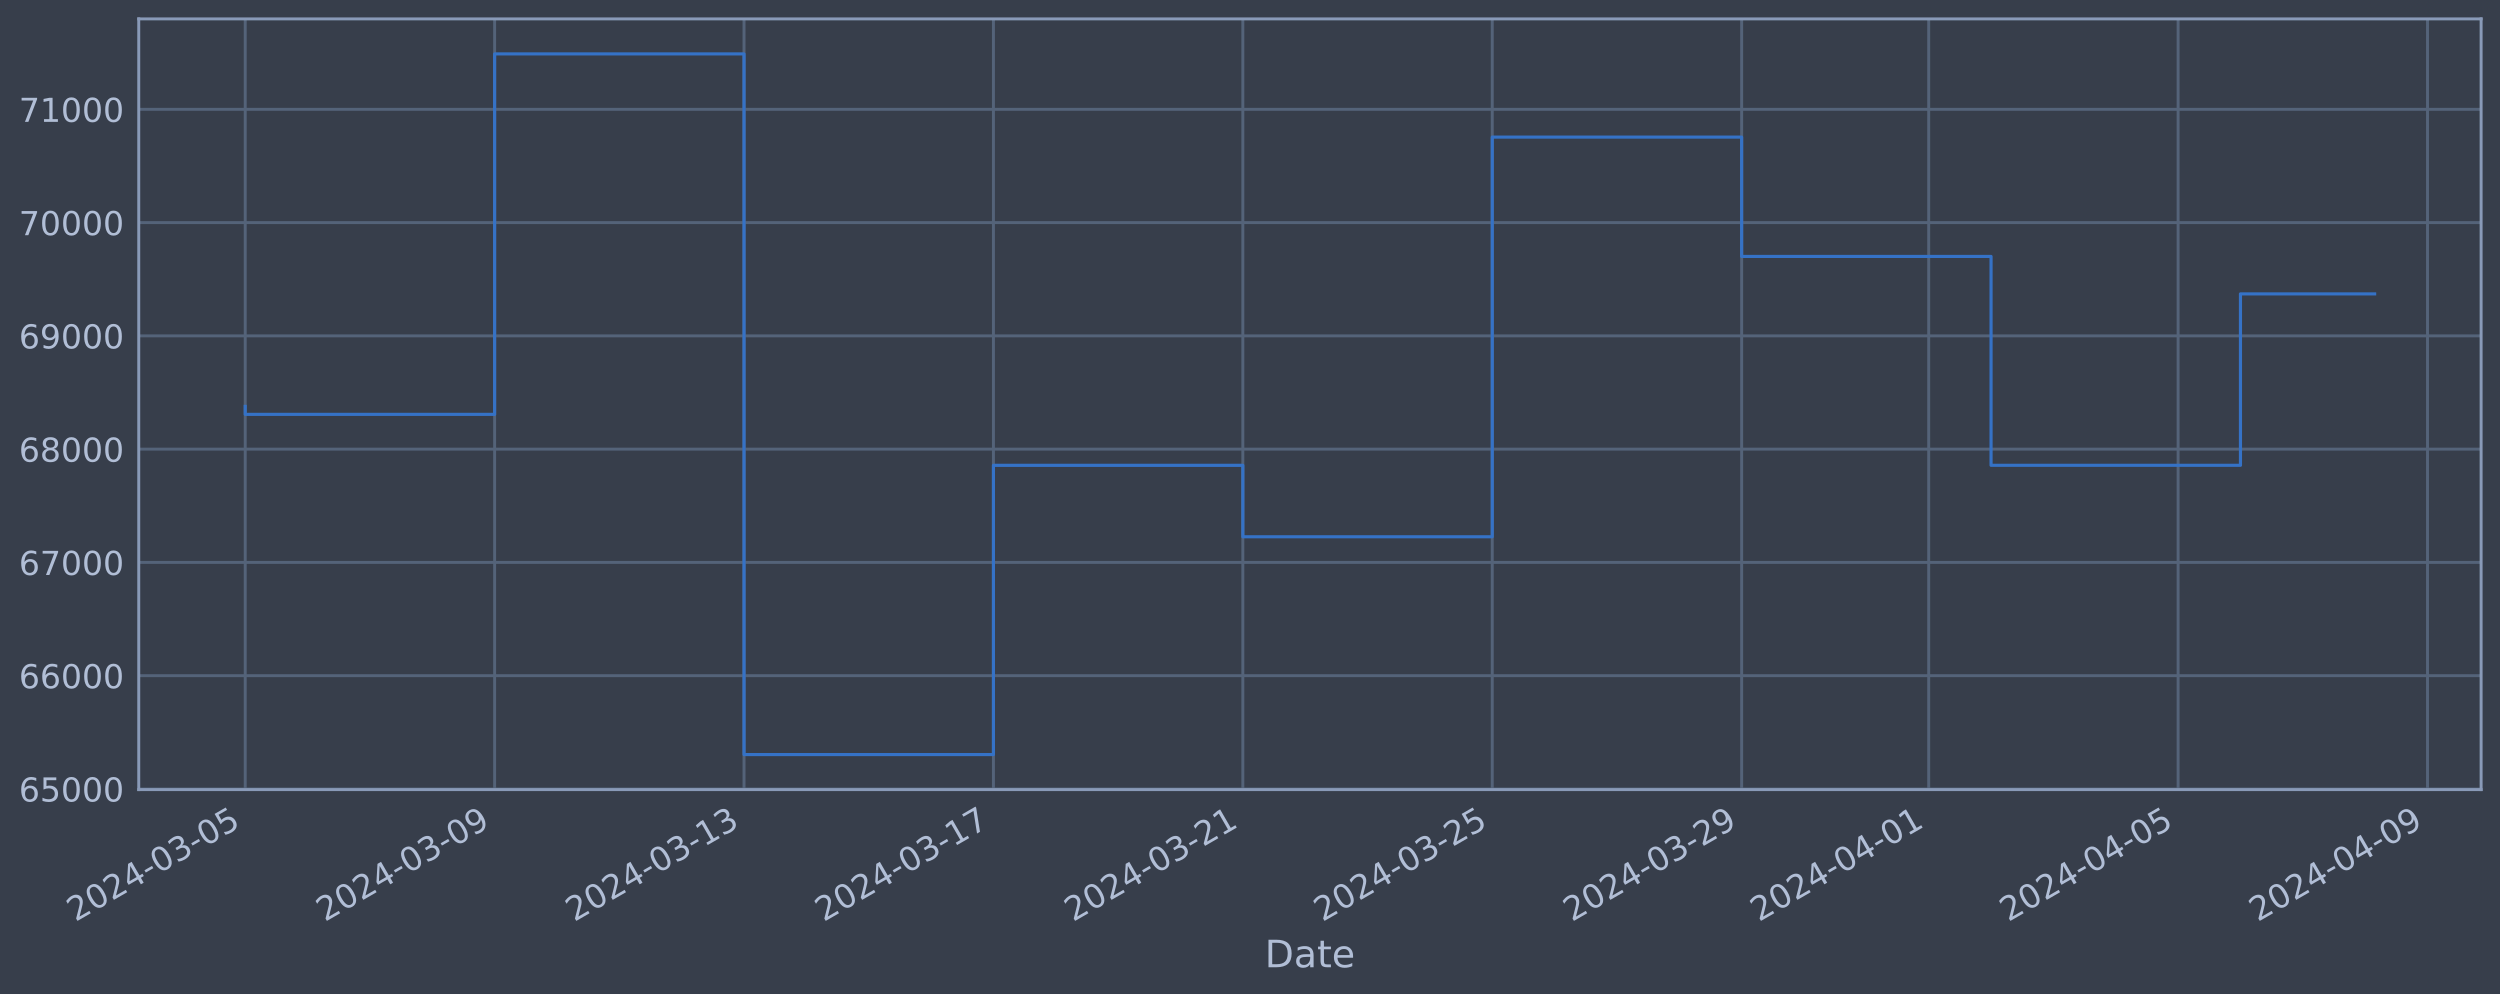
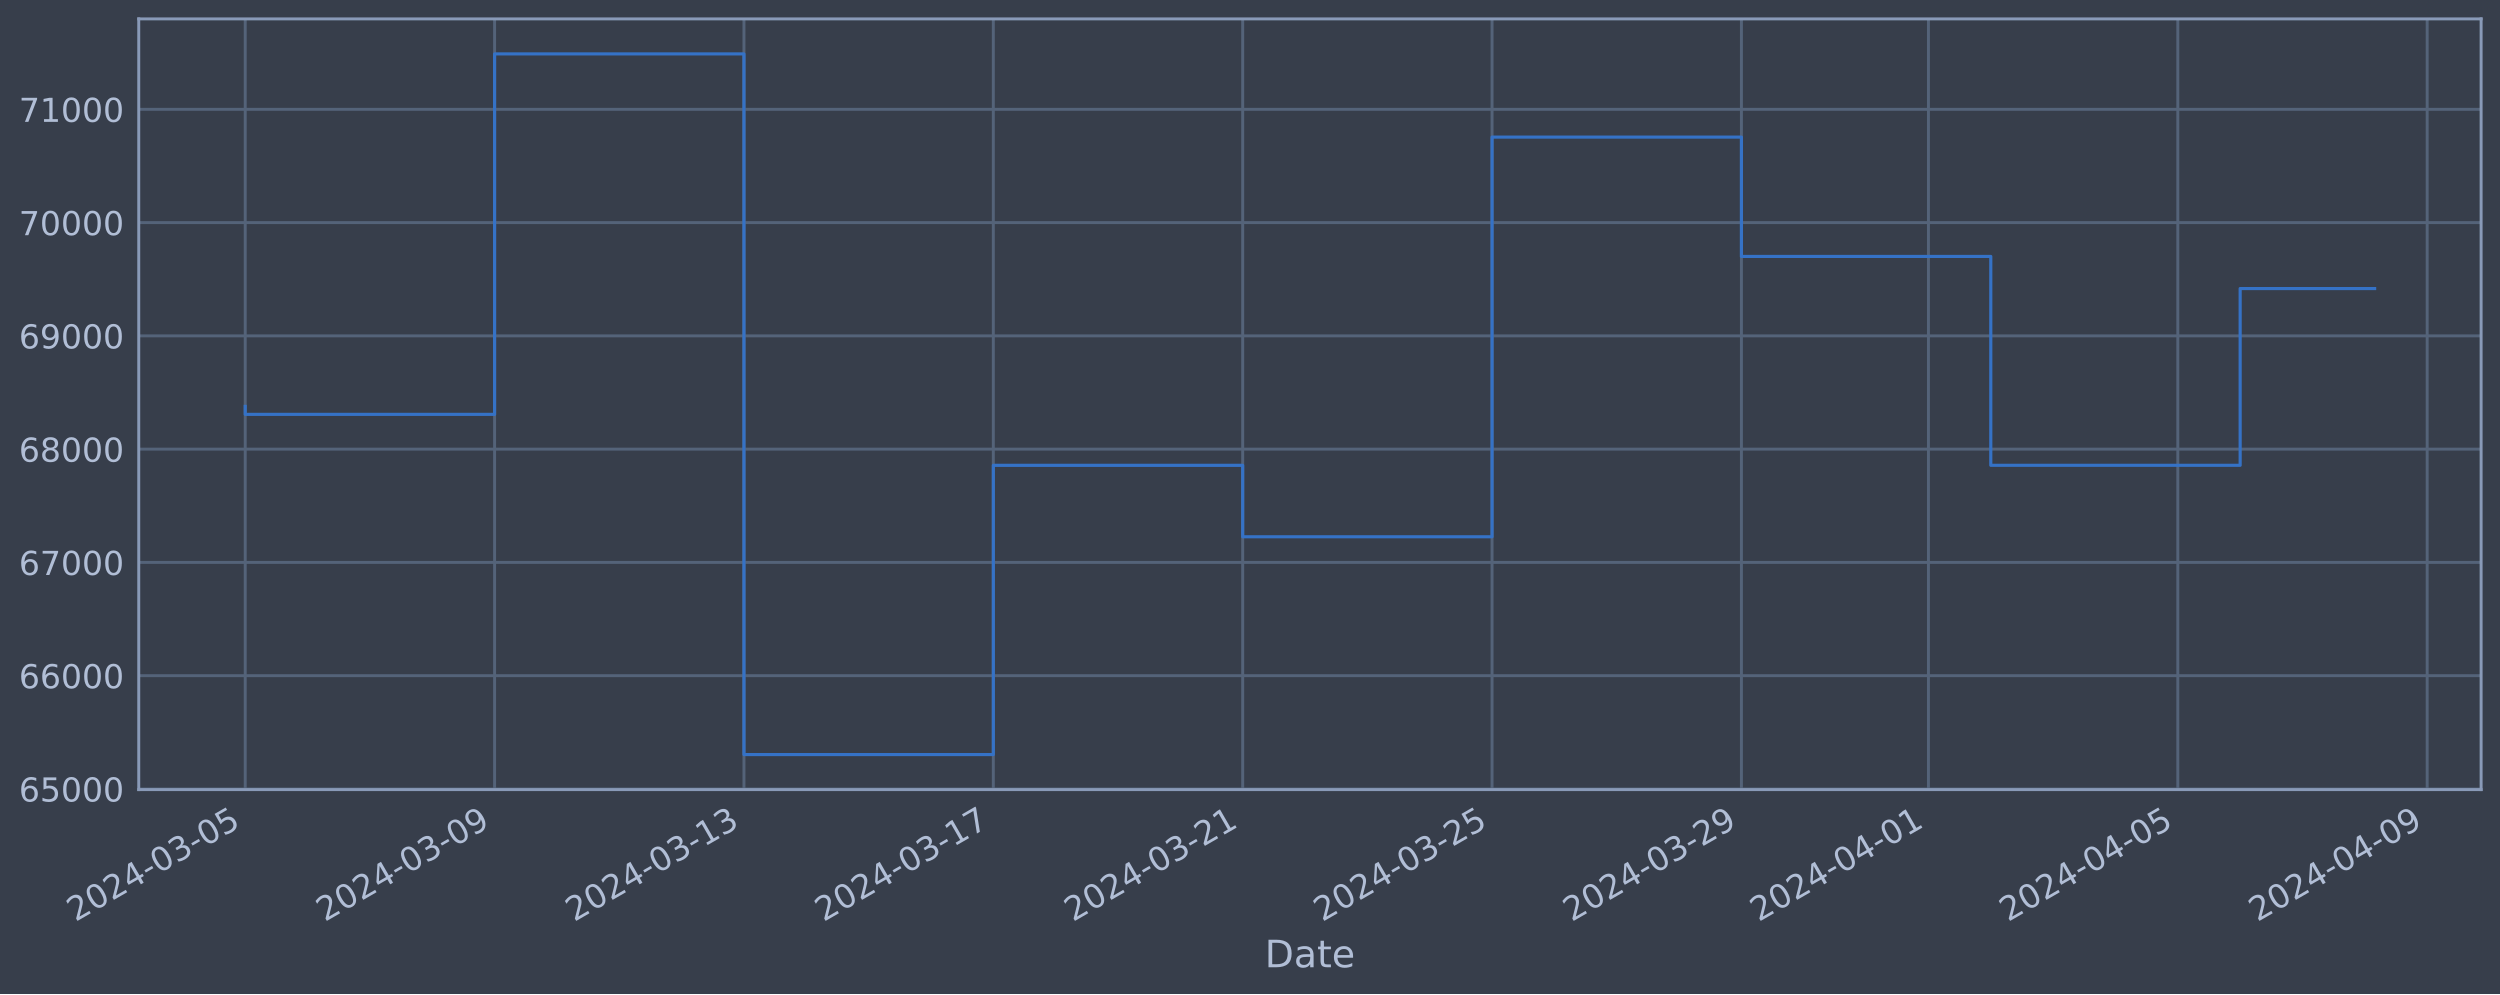
<svg xmlns="http://www.w3.org/2000/svg" xmlns:xlink="http://www.w3.org/1999/xlink" width="952.884pt" height="378.87pt" viewBox="0 0 952.884 378.87" version="1.1">
  <defs>
    <style type="text/css">*{stroke-linejoin: round; stroke-linecap: butt}</style>
  </defs>
  <g id="figure_1">
    <g id="patch_1">
      <path d="M 0 378.87  L 952.884 378.87  L 952.884 0  L 0 0  z " style="fill: #373e4b" />
    </g>
    <g id="axes_1">
      <g id="patch_2">
        <path d="M 52.884 300.96  L 945.684 300.96  L 945.684 7.2  L 52.884 7.2  z " style="fill: #373e4b" />
      </g>
      <g id="matplotlib.axis_1">
        <g id="xtick_1">
          <g id="line2d_1">
-             <path d="M 93.466 300.96  L 93.466 7.2  " clip-path="url(#p15a037d020)" style="fill: none; stroke: #546379; stroke-width: 1.12; stroke-linecap: square" />
+             <path d="M 93.466 300.96  L 93.466 7.2  " clip-path="url(#p76c9b1325d)" style="fill: none; stroke: #546379; stroke-width: 1.12; stroke-linecap: square" />
          </g>
          <g id="line2d_2" />
          <g id="text_1">
            <g style="fill: #b1bed6" transform="translate(28.74006 351.4642) rotate(-30) scale(0.126 -0.126)">
              <defs>
                <path id="DejaVuSans-32" d="M 1228 531  L 3431 531  L 3431 0  L 469 0  L 469 531  Q 828 903 1448 1529  Q 2069 2156 2228 2338  Q 2531 2678 2651 2914  Q 2772 3150 2772 3378  Q 2772 3750 2511 3984  Q 2250 4219 1831 4219  Q 1534 4219 1204 4116  Q 875 4013 500 3803  L 500 4441  Q 881 4594 1212 4672  Q 1544 4750 1819 4750  Q 2544 4750 2975 4387  Q 3406 4025 3406 3419  Q 3406 3131 3298 2873  Q 3191 2616 2906 2266  Q 2828 2175 2409 1742  Q 1991 1309 1228 531  z " transform="scale(0.015625)" />
                <path id="DejaVuSans-30" d="M 2034 4250  Q 1547 4250 1301 3770  Q 1056 3291 1056 2328  Q 1056 1369 1301 889  Q 1547 409 2034 409  Q 2525 409 2770 889  Q 3016 1369 3016 2328  Q 3016 3291 2770 3770  Q 2525 4250 2034 4250  z M 2034 4750  Q 2819 4750 3233 4129  Q 3647 3509 3647 2328  Q 3647 1150 3233 529  Q 2819 -91 2034 -91  Q 1250 -91 836 529  Q 422 1150 422 2328  Q 422 3509 836 4129  Q 1250 4750 2034 4750  z " transform="scale(0.015625)" />
                <path id="DejaVuSans-34" d="M 2419 4116  L 825 1625  L 2419 1625  L 2419 4116  z M 2253 4666  L 3047 4666  L 3047 1625  L 3713 1625  L 3713 1100  L 3047 1100  L 3047 0  L 2419 0  L 2419 1100  L 313 1100  L 313 1709  L 2253 4666  z " transform="scale(0.015625)" />
                <path id="DejaVuSans-2d" d="M 313 2009  L 1997 2009  L 1997 1497  L 313 1497  L 313 2009  z " transform="scale(0.015625)" />
                <path id="DejaVuSans-33" d="M 2597 2516  Q 3050 2419 3304 2112  Q 3559 1806 3559 1356  Q 3559 666 3084 287  Q 2609 -91 1734 -91  Q 1441 -91 1130 -33  Q 819 25 488 141  L 488 750  Q 750 597 1062 519  Q 1375 441 1716 441  Q 2309 441 2620 675  Q 2931 909 2931 1356  Q 2931 1769 2642 2001  Q 2353 2234 1838 2234  L 1294 2234  L 1294 2753  L 1863 2753  Q 2328 2753 2575 2939  Q 2822 3125 2822 3475  Q 2822 3834 2567 4026  Q 2313 4219 1838 4219  Q 1578 4219 1281 4162  Q 984 4106 628 3988  L 628 4550  Q 988 4650 1302 4700  Q 1616 4750 1894 4750  Q 2613 4750 3031 4423  Q 3450 4097 3450 3541  Q 3450 3153 3228 2886  Q 3006 2619 2597 2516  z " transform="scale(0.015625)" />
                <path id="DejaVuSans-35" d="M 691 4666  L 3169 4666  L 3169 4134  L 1269 4134  L 1269 2991  Q 1406 3038 1543 3061  Q 1681 3084 1819 3084  Q 2600 3084 3056 2656  Q 3513 2228 3513 1497  Q 3513 744 3044 326  Q 2575 -91 1722 -91  Q 1428 -91 1123 -41  Q 819 9 494 109  L 494 744  Q 775 591 1075 516  Q 1375 441 1709 441  Q 2250 441 2565 725  Q 2881 1009 2881 1497  Q 2881 1984 2565 2268  Q 2250 2553 1709 2553  Q 1456 2553 1204 2497  Q 953 2441 691 2322  L 691 4666  z " transform="scale(0.015625)" />
              </defs>
              <use xlink:href="#DejaVuSans-32" />
              <use xlink:href="#DejaVuSans-30" x="63.623" />
              <use xlink:href="#DejaVuSans-32" x="127.246" />
              <use xlink:href="#DejaVuSans-34" x="190.869" />
              <use xlink:href="#DejaVuSans-2d" x="254.492" />
              <use xlink:href="#DejaVuSans-30" x="290.576" />
              <use xlink:href="#DejaVuSans-33" x="354.199" />
              <use xlink:href="#DejaVuSans-2d" x="417.822" />
              <use xlink:href="#DejaVuSans-30" x="453.906" />
              <use xlink:href="#DejaVuSans-35" x="517.529" />
            </g>
          </g>
        </g>
        <g id="xtick_2">
          <g id="line2d_3">
-             <path d="M 188.527 300.96  L 188.527 7.2  " clip-path="url(#p15a037d020)" style="fill: none; stroke: #546379; stroke-width: 1.12; stroke-linecap: square" />
+             <path d="M 188.513 300.96  L 188.513 7.2  " clip-path="url(#p76c9b1325d)" style="fill: none; stroke: #546379; stroke-width: 1.12; stroke-linecap: square" />
          </g>
          <g id="line2d_4" />
          <g id="text_2">
-             <g style="fill: #b1bed6" transform="translate(123.8016 351.4642) rotate(-30) scale(0.126 -0.126)">
+             <g style="fill: #b1bed6" transform="translate(123.7871 351.4642) rotate(-30) scale(0.126 -0.126)">
              <defs>
                <path id="DejaVuSans-39" d="M 703 97  L 703 672  Q 941 559 1184 500  Q 1428 441 1663 441  Q 2288 441 2617 861  Q 2947 1281 2994 2138  Q 2813 1869 2534 1725  Q 2256 1581 1919 1581  Q 1219 1581 811 2004  Q 403 2428 403 3163  Q 403 3881 828 4315  Q 1253 4750 1959 4750  Q 2769 4750 3195 4129  Q 3622 3509 3622 2328  Q 3622 1225 3098 567  Q 2575 -91 1691 -91  Q 1453 -91 1209 -44  Q 966 3 703 97  z M 1959 2075  Q 2384 2075 2632 2365  Q 2881 2656 2881 3163  Q 2881 3666 2632 3958  Q 2384 4250 1959 4250  Q 1534 4250 1286 3958  Q 1038 3666 1038 3163  Q 1038 2656 1286 2365  Q 1534 2075 1959 2075  z " transform="scale(0.015625)" />
              </defs>
              <use xlink:href="#DejaVuSans-32" />
              <use xlink:href="#DejaVuSans-30" x="63.623" />
              <use xlink:href="#DejaVuSans-32" x="127.246" />
              <use xlink:href="#DejaVuSans-34" x="190.869" />
              <use xlink:href="#DejaVuSans-2d" x="254.492" />
              <use xlink:href="#DejaVuSans-30" x="290.576" />
              <use xlink:href="#DejaVuSans-33" x="354.199" />
              <use xlink:href="#DejaVuSans-2d" x="417.822" />
              <use xlink:href="#DejaVuSans-30" x="453.906" />
              <use xlink:href="#DejaVuSans-39" x="517.529" />
            </g>
          </g>
        </g>
        <g id="xtick_3">
          <g id="line2d_5">
-             <path d="M 283.589 300.96  L 283.589 7.2  " clip-path="url(#p15a037d020)" style="fill: none; stroke: #546379; stroke-width: 1.12; stroke-linecap: square" />
+             <path d="M 283.56 300.96  L 283.56 7.2  " clip-path="url(#p76c9b1325d)" style="fill: none; stroke: #546379; stroke-width: 1.12; stroke-linecap: square" />
          </g>
          <g id="line2d_6" />
          <g id="text_3">
-             <g style="fill: #b1bed6" transform="translate(218.8632 351.4642) rotate(-30) scale(0.126 -0.126)">
+             <g style="fill: #b1bed6" transform="translate(218.8342 351.4642) rotate(-30) scale(0.126 -0.126)">
              <defs>
                <path id="DejaVuSans-31" d="M 794 531  L 1825 531  L 1825 4091  L 703 3866  L 703 4441  L 1819 4666  L 2450 4666  L 2450 531  L 3481 531  L 3481 0  L 794 0  L 794 531  z " transform="scale(0.015625)" />
              </defs>
              <use xlink:href="#DejaVuSans-32" />
              <use xlink:href="#DejaVuSans-30" x="63.623" />
              <use xlink:href="#DejaVuSans-32" x="127.246" />
              <use xlink:href="#DejaVuSans-34" x="190.869" />
              <use xlink:href="#DejaVuSans-2d" x="254.492" />
              <use xlink:href="#DejaVuSans-30" x="290.576" />
              <use xlink:href="#DejaVuSans-33" x="354.199" />
              <use xlink:href="#DejaVuSans-2d" x="417.822" />
              <use xlink:href="#DejaVuSans-31" x="453.906" />
              <use xlink:href="#DejaVuSans-33" x="517.529" />
            </g>
          </g>
        </g>
        <g id="xtick_4">
          <g id="line2d_7">
-             <path d="M 378.65 300.96  L 378.65 7.2  " clip-path="url(#p15a037d020)" style="fill: none; stroke: #546379; stroke-width: 1.12; stroke-linecap: square" />
+             <path d="M 378.607 300.96  L 378.607 7.2  " clip-path="url(#p76c9b1325d)" style="fill: none; stroke: #546379; stroke-width: 1.12; stroke-linecap: square" />
          </g>
          <g id="line2d_8" />
          <g id="text_4">
-             <g style="fill: #b1bed6" transform="translate(313.9247 351.4642) rotate(-30) scale(0.126 -0.126)">
+             <g style="fill: #b1bed6" transform="translate(313.8813 351.4642) rotate(-30) scale(0.126 -0.126)">
              <defs>
                <path id="DejaVuSans-37" d="M 525 4666  L 3525 4666  L 3525 4397  L 1831 0  L 1172 0  L 2766 4134  L 525 4134  L 525 4666  z " transform="scale(0.015625)" />
              </defs>
              <use xlink:href="#DejaVuSans-32" />
              <use xlink:href="#DejaVuSans-30" x="63.623" />
              <use xlink:href="#DejaVuSans-32" x="127.246" />
              <use xlink:href="#DejaVuSans-34" x="190.869" />
              <use xlink:href="#DejaVuSans-2d" x="254.492" />
              <use xlink:href="#DejaVuSans-30" x="290.576" />
              <use xlink:href="#DejaVuSans-33" x="354.199" />
              <use xlink:href="#DejaVuSans-2d" x="417.822" />
              <use xlink:href="#DejaVuSans-31" x="453.906" />
              <use xlink:href="#DejaVuSans-37" x="517.529" />
            </g>
          </g>
        </g>
        <g id="xtick_5">
          <g id="line2d_9">
-             <path d="M 473.712 300.96  L 473.712 7.2  " clip-path="url(#p15a037d020)" style="fill: none; stroke: #546379; stroke-width: 1.12; stroke-linecap: square" />
+             <path d="M 473.654 300.96  L 473.654 7.2  " clip-path="url(#p76c9b1325d)" style="fill: none; stroke: #546379; stroke-width: 1.12; stroke-linecap: square" />
          </g>
          <g id="line2d_10" />
          <g id="text_5">
-             <g style="fill: #b1bed6" transform="translate(408.9862 351.4642) rotate(-30) scale(0.126 -0.126)">
+             <g style="fill: #b1bed6" transform="translate(408.9284 351.4642) rotate(-30) scale(0.126 -0.126)">
              <use xlink:href="#DejaVuSans-32" />
              <use xlink:href="#DejaVuSans-30" x="63.623" />
              <use xlink:href="#DejaVuSans-32" x="127.246" />
              <use xlink:href="#DejaVuSans-34" x="190.869" />
              <use xlink:href="#DejaVuSans-2d" x="254.492" />
              <use xlink:href="#DejaVuSans-30" x="290.576" />
              <use xlink:href="#DejaVuSans-33" x="354.199" />
              <use xlink:href="#DejaVuSans-2d" x="417.822" />
              <use xlink:href="#DejaVuSans-32" x="453.906" />
              <use xlink:href="#DejaVuSans-31" x="517.529" />
            </g>
          </g>
        </g>
        <g id="xtick_6">
          <g id="line2d_11">
-             <path d="M 568.773 300.96  L 568.773 7.2  " clip-path="url(#p15a037d020)" style="fill: none; stroke: #546379; stroke-width: 1.12; stroke-linecap: square" />
+             <path d="M 568.701 300.96  L 568.701 7.2  " clip-path="url(#p76c9b1325d)" style="fill: none; stroke: #546379; stroke-width: 1.12; stroke-linecap: square" />
          </g>
          <g id="line2d_12" />
          <g id="text_6">
-             <g style="fill: #b1bed6" transform="translate(504.0478 351.4642) rotate(-30) scale(0.126 -0.126)">
+             <g style="fill: #b1bed6" transform="translate(503.9755 351.4642) rotate(-30) scale(0.126 -0.126)">
              <use xlink:href="#DejaVuSans-32" />
              <use xlink:href="#DejaVuSans-30" x="63.623" />
              <use xlink:href="#DejaVuSans-32" x="127.246" />
              <use xlink:href="#DejaVuSans-34" x="190.869" />
              <use xlink:href="#DejaVuSans-2d" x="254.492" />
              <use xlink:href="#DejaVuSans-30" x="290.576" />
              <use xlink:href="#DejaVuSans-33" x="354.199" />
              <use xlink:href="#DejaVuSans-2d" x="417.822" />
              <use xlink:href="#DejaVuSans-32" x="453.906" />
              <use xlink:href="#DejaVuSans-35" x="517.529" />
            </g>
          </g>
        </g>
        <g id="xtick_7">
          <g id="line2d_13">
-             <path d="M 663.835 300.96  L 663.835 7.2  " clip-path="url(#p15a037d020)" style="fill: none; stroke: #546379; stroke-width: 1.12; stroke-linecap: square" />
+             <path d="M 663.748 300.96  L 663.748 7.2  " clip-path="url(#p76c9b1325d)" style="fill: none; stroke: #546379; stroke-width: 1.12; stroke-linecap: square" />
          </g>
          <g id="line2d_14" />
          <g id="text_7">
-             <g style="fill: #b1bed6" transform="translate(599.1093 351.4642) rotate(-30) scale(0.126 -0.126)">
+             <g style="fill: #b1bed6" transform="translate(599.0226 351.4642) rotate(-30) scale(0.126 -0.126)">
              <use xlink:href="#DejaVuSans-32" />
              <use xlink:href="#DejaVuSans-30" x="63.623" />
              <use xlink:href="#DejaVuSans-32" x="127.246" />
              <use xlink:href="#DejaVuSans-34" x="190.869" />
              <use xlink:href="#DejaVuSans-2d" x="254.492" />
              <use xlink:href="#DejaVuSans-30" x="290.576" />
              <use xlink:href="#DejaVuSans-33" x="354.199" />
              <use xlink:href="#DejaVuSans-2d" x="417.822" />
              <use xlink:href="#DejaVuSans-32" x="453.906" />
              <use xlink:href="#DejaVuSans-39" x="517.529" />
            </g>
          </g>
        </g>
        <g id="xtick_8">
          <g id="line2d_15">
-             <path d="M 735.131 300.96  L 735.131 7.2  " clip-path="url(#p15a037d020)" style="fill: none; stroke: #546379; stroke-width: 1.12; stroke-linecap: square" />
+             <path d="M 735.033 300.96  L 735.033 7.2  " clip-path="url(#p76c9b1325d)" style="fill: none; stroke: #546379; stroke-width: 1.12; stroke-linecap: square" />
          </g>
          <g id="line2d_16" />
          <g id="text_8">
-             <g style="fill: #b1bed6" transform="translate(670.4055 351.4642) rotate(-30) scale(0.126 -0.126)">
+             <g style="fill: #b1bed6" transform="translate(670.3079 351.4642) rotate(-30) scale(0.126 -0.126)">
              <use xlink:href="#DejaVuSans-32" />
              <use xlink:href="#DejaVuSans-30" x="63.623" />
              <use xlink:href="#DejaVuSans-32" x="127.246" />
              <use xlink:href="#DejaVuSans-34" x="190.869" />
              <use xlink:href="#DejaVuSans-2d" x="254.492" />
              <use xlink:href="#DejaVuSans-30" x="290.576" />
              <use xlink:href="#DejaVuSans-34" x="354.199" />
              <use xlink:href="#DejaVuSans-2d" x="417.822" />
              <use xlink:href="#DejaVuSans-30" x="453.906" />
              <use xlink:href="#DejaVuSans-31" x="517.529" />
            </g>
          </g>
        </g>
        <g id="xtick_9">
          <g id="line2d_17">
-             <path d="M 830.193 300.96  L 830.193 7.2  " clip-path="url(#p15a037d020)" style="fill: none; stroke: #546379; stroke-width: 1.12; stroke-linecap: square" />
+             <path d="M 830.08 300.96  L 830.08 7.2  " clip-path="url(#p76c9b1325d)" style="fill: none; stroke: #546379; stroke-width: 1.12; stroke-linecap: square" />
          </g>
          <g id="line2d_18" />
          <g id="text_9">
-             <g style="fill: #b1bed6" transform="translate(765.467 351.4642) rotate(-30) scale(0.126 -0.126)">
+             <g style="fill: #b1bed6" transform="translate(765.355 351.4642) rotate(-30) scale(0.126 -0.126)">
              <use xlink:href="#DejaVuSans-32" />
              <use xlink:href="#DejaVuSans-30" x="63.623" />
              <use xlink:href="#DejaVuSans-32" x="127.246" />
              <use xlink:href="#DejaVuSans-34" x="190.869" />
              <use xlink:href="#DejaVuSans-2d" x="254.492" />
              <use xlink:href="#DejaVuSans-30" x="290.576" />
              <use xlink:href="#DejaVuSans-34" x="354.199" />
              <use xlink:href="#DejaVuSans-2d" x="417.822" />
              <use xlink:href="#DejaVuSans-30" x="453.906" />
              <use xlink:href="#DejaVuSans-35" x="517.529" />
            </g>
          </g>
        </g>
        <g id="xtick_10">
          <g id="line2d_19">
-             <path d="M 925.254 300.96  L 925.254 7.2  " clip-path="url(#p15a037d020)" style="fill: none; stroke: #546379; stroke-width: 1.12; stroke-linecap: square" />
+             <path d="M 925.128 300.96  L 925.128 7.2  " clip-path="url(#p76c9b1325d)" style="fill: none; stroke: #546379; stroke-width: 1.12; stroke-linecap: square" />
          </g>
          <g id="line2d_20" />
          <g id="text_10">
-             <g style="fill: #b1bed6" transform="translate(860.5286 351.4642) rotate(-30) scale(0.126 -0.126)">
+             <g style="fill: #b1bed6" transform="translate(860.402 351.4642) rotate(-30) scale(0.126 -0.126)">
              <use xlink:href="#DejaVuSans-32" />
              <use xlink:href="#DejaVuSans-30" x="63.623" />
              <use xlink:href="#DejaVuSans-32" x="127.246" />
              <use xlink:href="#DejaVuSans-34" x="190.869" />
              <use xlink:href="#DejaVuSans-2d" x="254.492" />
              <use xlink:href="#DejaVuSans-30" x="290.576" />
              <use xlink:href="#DejaVuSans-34" x="354.199" />
              <use xlink:href="#DejaVuSans-2d" x="417.822" />
              <use xlink:href="#DejaVuSans-30" x="453.906" />
              <use xlink:href="#DejaVuSans-39" x="517.529" />
            </g>
          </g>
        </g>
        <g id="text_11">
          <g style="fill: #b1bed6" transform="translate(482.0746 368.6753) scale(0.144 -0.144)">
            <defs>
              <path id="DejaVuSans-44" d="M 1259 4147  L 1259 519  L 2022 519  Q 2988 519 3436 956  Q 3884 1394 3884 2338  Q 3884 3275 3436 3711  Q 2988 4147 2022 4147  L 1259 4147  z M 628 4666  L 1925 4666  Q 3281 4666 3915 4102  Q 4550 3538 4550 2338  Q 4550 1131 3912 565  Q 3275 0 1925 0  L 628 0  L 628 4666  z " transform="scale(0.015625)" />
              <path id="DejaVuSans-61" d="M 2194 1759  Q 1497 1759 1228 1600  Q 959 1441 959 1056  Q 959 750 1161 570  Q 1363 391 1709 391  Q 2188 391 2477 730  Q 2766 1069 2766 1631  L 2766 1759  L 2194 1759  z M 3341 1997  L 3341 0  L 2766 0  L 2766 531  Q 2569 213 2275 61  Q 1981 -91 1556 -91  Q 1019 -91 701 211  Q 384 513 384 1019  Q 384 1609 779 1909  Q 1175 2209 1959 2209  L 2766 2209  L 2766 2266  Q 2766 2663 2505 2880  Q 2244 3097 1772 3097  Q 1472 3097 1187 3025  Q 903 2953 641 2809  L 641 3341  Q 956 3463 1253 3523  Q 1550 3584 1831 3584  Q 2591 3584 2966 3190  Q 3341 2797 3341 1997  z " transform="scale(0.015625)" />
              <path id="DejaVuSans-74" d="M 1172 4494  L 1172 3500  L 2356 3500  L 2356 3053  L 1172 3053  L 1172 1153  Q 1172 725 1289 603  Q 1406 481 1766 481  L 2356 481  L 2356 0  L 1766 0  Q 1100 0 847 248  Q 594 497 594 1153  L 594 3053  L 172 3053  L 172 3500  L 594 3500  L 594 4494  L 1172 4494  z " transform="scale(0.015625)" />
              <path id="DejaVuSans-65" d="M 3597 1894  L 3597 1613  L 953 1613  Q 991 1019 1311 708  Q 1631 397 2203 397  Q 2534 397 2845 478  Q 3156 559 3463 722  L 3463 178  Q 3153 47 2828 -22  Q 2503 -91 2169 -91  Q 1331 -91 842 396  Q 353 884 353 1716  Q 353 2575 817 3079  Q 1281 3584 2069 3584  Q 2775 3584 3186 3129  Q 3597 2675 3597 1894  z M 3022 2063  Q 3016 2534 2758 2815  Q 2500 3097 2075 3097  Q 1594 3097 1305 2825  Q 1016 2553 972 2059  L 3022 2063  z " transform="scale(0.015625)" />
            </defs>
            <use xlink:href="#DejaVuSans-44" />
            <use xlink:href="#DejaVuSans-61" x="77.002" />
            <use xlink:href="#DejaVuSans-74" x="138.281" />
            <use xlink:href="#DejaVuSans-65" x="177.49" />
          </g>
        </g>
      </g>
      <g id="matplotlib.axis_2">
        <g id="ytick_1">
          <g id="line2d_21">
-             <path d="M 52.884 300.718  L 945.684 300.718  " clip-path="url(#p15a037d020)" style="fill: none; stroke: #546379; stroke-width: 1.12; stroke-linecap: square" />
+             <path d="M 52.884 300.718  L 945.684 300.718  " clip-path="url(#p76c9b1325d)" style="fill: none; stroke: #546379; stroke-width: 1.12; stroke-linecap: square" />
          </g>
          <g id="line2d_22" />
          <g id="text_12">
            <g style="fill: #b1bed6" transform="translate(7.2 305.5049) scale(0.126 -0.126)">
              <defs>
                <path id="DejaVuSans-36" d="M 2113 2584  Q 1688 2584 1439 2293  Q 1191 2003 1191 1497  Q 1191 994 1439 701  Q 1688 409 2113 409  Q 2538 409 2786 701  Q 3034 994 3034 1497  Q 3034 2003 2786 2293  Q 2538 2584 2113 2584  z M 3366 4563  L 3366 3988  Q 3128 4100 2886 4159  Q 2644 4219 2406 4219  Q 1781 4219 1451 3797  Q 1122 3375 1075 2522  Q 1259 2794 1537 2939  Q 1816 3084 2150 3084  Q 2853 3084 3261 2657  Q 3669 2231 3669 1497  Q 3669 778 3244 343  Q 2819 -91 2113 -91  Q 1303 -91 875 529  Q 447 1150 447 2328  Q 447 3434 972 4092  Q 1497 4750 2381 4750  Q 2619 4750 2861 4703  Q 3103 4656 3366 4563  z " transform="scale(0.015625)" />
              </defs>
              <use xlink:href="#DejaVuSans-36" />
              <use xlink:href="#DejaVuSans-35" x="63.623" />
              <use xlink:href="#DejaVuSans-30" x="127.246" />
              <use xlink:href="#DejaVuSans-30" x="190.869" />
              <use xlink:href="#DejaVuSans-30" x="254.492" />
            </g>
          </g>
        </g>
        <g id="ytick_2">
          <g id="line2d_23">
-             <path d="M 52.884 257.544  L 945.684 257.544  " clip-path="url(#p15a037d020)" style="fill: none; stroke: #546379; stroke-width: 1.12; stroke-linecap: square" />
+             <path d="M 52.884 257.544  L 945.684 257.544  " clip-path="url(#p76c9b1325d)" style="fill: none; stroke: #546379; stroke-width: 1.12; stroke-linecap: square" />
          </g>
          <g id="line2d_24" />
          <g id="text_13">
            <g style="fill: #b1bed6" transform="translate(7.2 262.331) scale(0.126 -0.126)">
              <use xlink:href="#DejaVuSans-36" />
              <use xlink:href="#DejaVuSans-36" x="63.623" />
              <use xlink:href="#DejaVuSans-30" x="127.246" />
              <use xlink:href="#DejaVuSans-30" x="190.869" />
              <use xlink:href="#DejaVuSans-30" x="254.492" />
            </g>
          </g>
        </g>
        <g id="ytick_3">
          <g id="line2d_25">
-             <path d="M 52.884 214.37  L 945.684 214.37  " clip-path="url(#p15a037d020)" style="fill: none; stroke: #546379; stroke-width: 1.12; stroke-linecap: square" />
+             <path d="M 52.884 214.37  L 945.684 214.37  " clip-path="url(#p76c9b1325d)" style="fill: none; stroke: #546379; stroke-width: 1.12; stroke-linecap: square" />
          </g>
          <g id="line2d_26" />
          <g id="text_14">
            <g style="fill: #b1bed6" transform="translate(7.2 219.157) scale(0.126 -0.126)">
              <use xlink:href="#DejaVuSans-36" />
              <use xlink:href="#DejaVuSans-37" x="63.623" />
              <use xlink:href="#DejaVuSans-30" x="127.246" />
              <use xlink:href="#DejaVuSans-30" x="190.869" />
              <use xlink:href="#DejaVuSans-30" x="254.492" />
            </g>
          </g>
        </g>
        <g id="ytick_4">
          <g id="line2d_27">
-             <path d="M 52.884 171.196  L 945.684 171.196  " clip-path="url(#p15a037d020)" style="fill: none; stroke: #546379; stroke-width: 1.12; stroke-linecap: square" />
+             <path d="M 52.884 171.196  L 945.684 171.196  " clip-path="url(#p76c9b1325d)" style="fill: none; stroke: #546379; stroke-width: 1.12; stroke-linecap: square" />
          </g>
          <g id="line2d_28" />
          <g id="text_15">
            <g style="fill: #b1bed6" transform="translate(7.2 175.9831) scale(0.126 -0.126)">
              <defs>
                <path id="DejaVuSans-38" d="M 2034 2216  Q 1584 2216 1326 1975  Q 1069 1734 1069 1313  Q 1069 891 1326 650  Q 1584 409 2034 409  Q 2484 409 2743 651  Q 3003 894 3003 1313  Q 3003 1734 2745 1975  Q 2488 2216 2034 2216  z M 1403 2484  Q 997 2584 770 2862  Q 544 3141 544 3541  Q 544 4100 942 4425  Q 1341 4750 2034 4750  Q 2731 4750 3128 4425  Q 3525 4100 3525 3541  Q 3525 3141 3298 2862  Q 3072 2584 2669 2484  Q 3125 2378 3379 2068  Q 3634 1759 3634 1313  Q 3634 634 3220 271  Q 2806 -91 2034 -91  Q 1263 -91 848 271  Q 434 634 434 1313  Q 434 1759 690 2068  Q 947 2378 1403 2484  z M 1172 3481  Q 1172 3119 1398 2916  Q 1625 2713 2034 2713  Q 2441 2713 2670 2916  Q 2900 3119 2900 3481  Q 2900 3844 2670 4047  Q 2441 4250 2034 4250  Q 1625 4250 1398 4047  Q 1172 3844 1172 3481  z " transform="scale(0.015625)" />
              </defs>
              <use xlink:href="#DejaVuSans-36" />
              <use xlink:href="#DejaVuSans-38" x="63.623" />
              <use xlink:href="#DejaVuSans-30" x="127.246" />
              <use xlink:href="#DejaVuSans-30" x="190.869" />
              <use xlink:href="#DejaVuSans-30" x="254.492" />
            </g>
          </g>
        </g>
        <g id="ytick_5">
          <g id="line2d_29">
-             <path d="M 52.884 128.022  L 945.684 128.022  " clip-path="url(#p15a037d020)" style="fill: none; stroke: #546379; stroke-width: 1.12; stroke-linecap: square" />
+             <path d="M 52.884 128.022  L 945.684 128.022  " clip-path="url(#p76c9b1325d)" style="fill: none; stroke: #546379; stroke-width: 1.12; stroke-linecap: square" />
          </g>
          <g id="line2d_30" />
          <g id="text_16">
            <g style="fill: #b1bed6" transform="translate(7.2 132.8092) scale(0.126 -0.126)">
              <use xlink:href="#DejaVuSans-36" />
              <use xlink:href="#DejaVuSans-39" x="63.623" />
              <use xlink:href="#DejaVuSans-30" x="127.246" />
              <use xlink:href="#DejaVuSans-30" x="190.869" />
              <use xlink:href="#DejaVuSans-30" x="254.492" />
            </g>
          </g>
        </g>
        <g id="ytick_6">
          <g id="line2d_31">
-             <path d="M 52.884 84.848  L 945.684 84.848  " clip-path="url(#p15a037d020)" style="fill: none; stroke: #546379; stroke-width: 1.12; stroke-linecap: square" />
+             <path d="M 52.884 84.848  L 945.684 84.848  " clip-path="url(#p76c9b1325d)" style="fill: none; stroke: #546379; stroke-width: 1.12; stroke-linecap: square" />
          </g>
          <g id="line2d_32" />
          <g id="text_17">
            <g style="fill: #b1bed6" transform="translate(7.2 89.63523) scale(0.126 -0.126)">
              <use xlink:href="#DejaVuSans-37" />
              <use xlink:href="#DejaVuSans-30" x="63.623" />
              <use xlink:href="#DejaVuSans-30" x="127.246" />
              <use xlink:href="#DejaVuSans-30" x="190.869" />
              <use xlink:href="#DejaVuSans-30" x="254.492" />
            </g>
          </g>
        </g>
        <g id="ytick_7">
          <g id="line2d_33">
-             <path d="M 52.884 41.674  L 945.684 41.674  " clip-path="url(#p15a037d020)" style="fill: none; stroke: #546379; stroke-width: 1.12; stroke-linecap: square" />
+             <path d="M 52.884 41.674  L 945.684 41.674  " clip-path="url(#p76c9b1325d)" style="fill: none; stroke: #546379; stroke-width: 1.12; stroke-linecap: square" />
          </g>
          <g id="line2d_34" />
          <g id="text_18">
            <g style="fill: #b1bed6" transform="translate(7.2 46.4613) scale(0.126 -0.126)">
              <use xlink:href="#DejaVuSans-37" />
              <use xlink:href="#DejaVuSans-31" x="63.623" />
              <use xlink:href="#DejaVuSans-30" x="127.246" />
              <use xlink:href="#DejaVuSans-30" x="190.869" />
              <use xlink:href="#DejaVuSans-30" x="254.492" />
            </g>
          </g>
        </g>
      </g>
      <g id="line2d_35">
-         <path d="M 93.466 154.891  L 93.466 157.946  L 188.527 157.946  L 188.527 20.553  L 283.589 20.553  L 283.589 287.607  L 378.65 287.607  L 378.65 177.362  L 473.712 177.362  L 473.712 204.598  L 568.773 204.598  L 568.773 52.265  L 663.835 52.265  L 663.835 97.744  L 758.896 97.744  L 758.896 177.352  L 853.958 177.352  L 853.958 112.014  L 905.102 112.014  " clip-path="url(#p15a037d020)" style="fill: none; stroke: #3572c6; stroke-width: 1.2; stroke-linecap: square" />
+         <path d="M 93.466 154.891  L 93.466 157.946  L 188.513 157.946  L 188.513 20.553  L 283.56 20.553  L 283.56 287.607  L 378.607 287.607  L 378.607 177.362  L 473.654 177.362  L 473.654 204.598  L 568.701 204.598  L 568.701 52.265  L 663.748 52.265  L 663.748 97.744  L 758.795 97.744  L 758.795 177.352  L 853.842 177.352  L 853.842 109.983  L 905.102 109.983  " clip-path="url(#p76c9b1325d)" style="fill: none; stroke: #3572c6; stroke-width: 1.2; stroke-linecap: square" />
      </g>
      <g id="patch_3">
        <path d="M 52.884 300.96  L 52.884 7.2  " style="fill: none; stroke: #899ab8; stroke-width: 1.12; stroke-linejoin: miter; stroke-linecap: square" />
      </g>
      <g id="patch_4">
        <path d="M 945.684 300.96  L 945.684 7.2  " style="fill: none; stroke: #899ab8; stroke-width: 1.12; stroke-linejoin: miter; stroke-linecap: square" />
      </g>
      <g id="patch_5">
        <path d="M 52.884 300.96  L 945.684 300.96  " style="fill: none; stroke: #899ab8; stroke-width: 1.12; stroke-linejoin: miter; stroke-linecap: square" />
      </g>
      <g id="patch_6">
        <path d="M 52.884 7.2  L 945.684 7.2  " style="fill: none; stroke: #899ab8; stroke-width: 1.12; stroke-linejoin: miter; stroke-linecap: square" />
      </g>
    </g>
  </g>
  <defs>
-     <clipPath id="p15a037d020">
+     <clipPath id="p76c9b1325d">
      <rect x="52.884" y="7.2" width="892.8" height="293.76" />
    </clipPath>
  </defs>
</svg>
